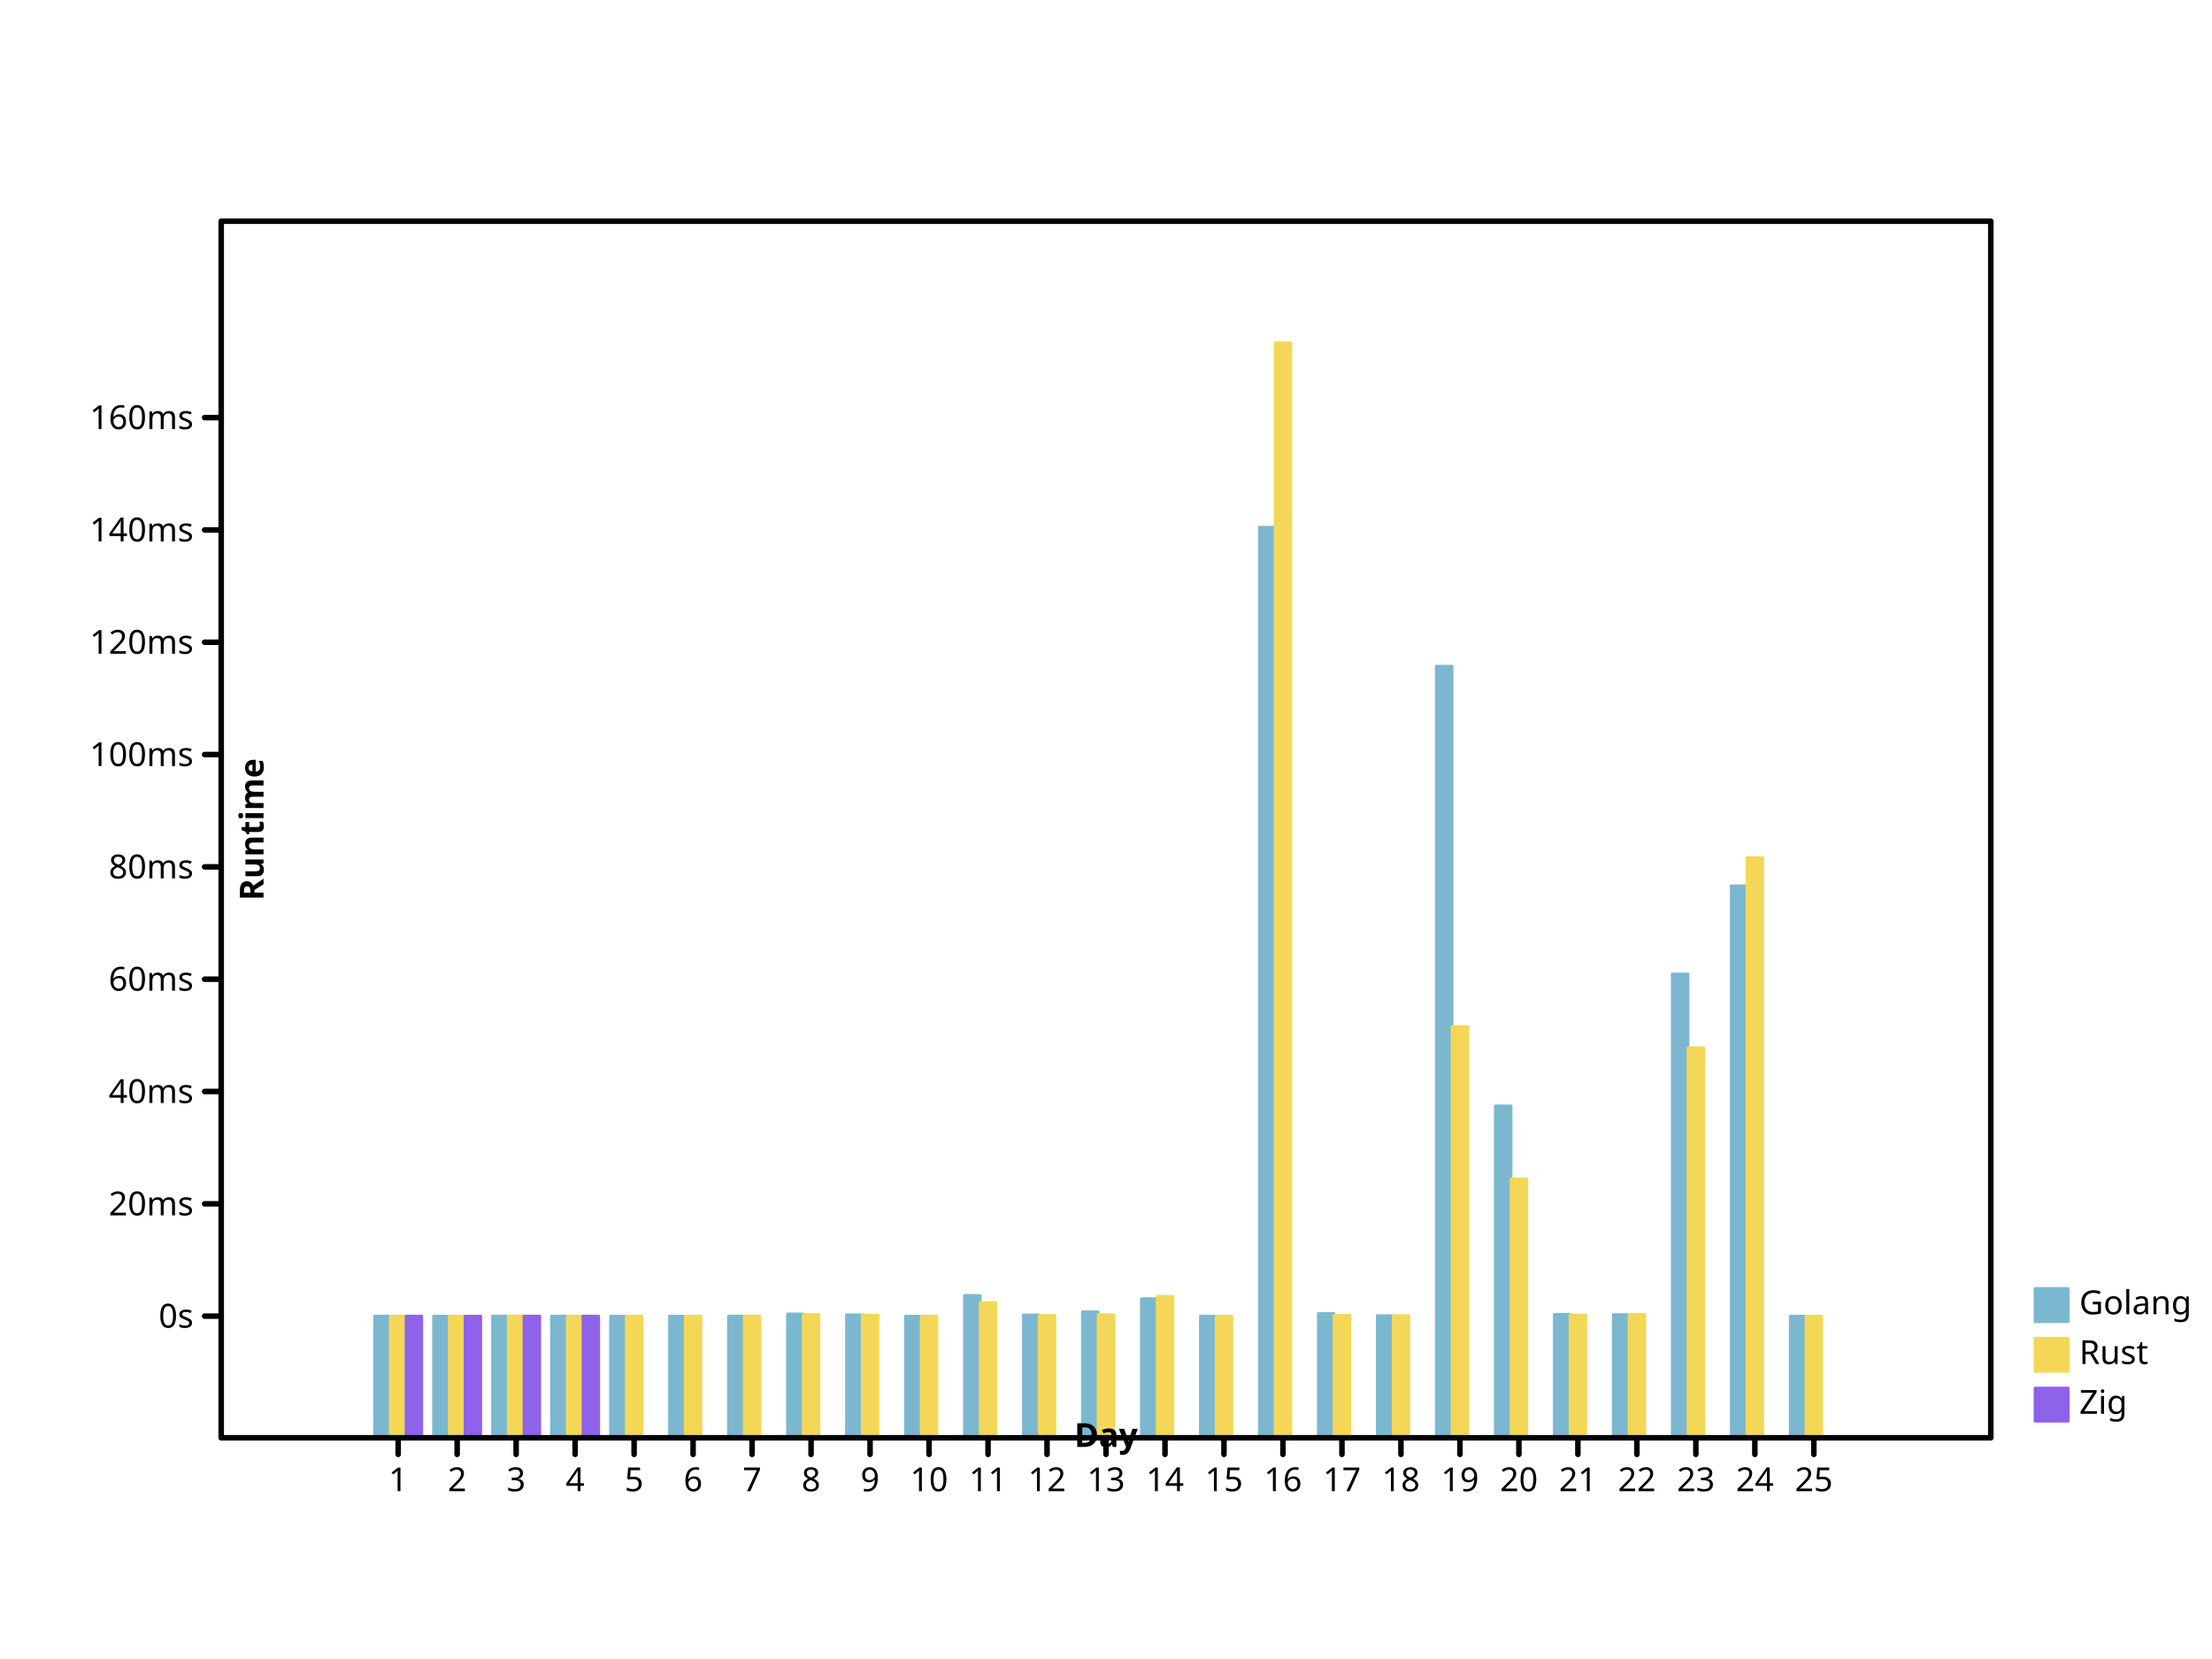
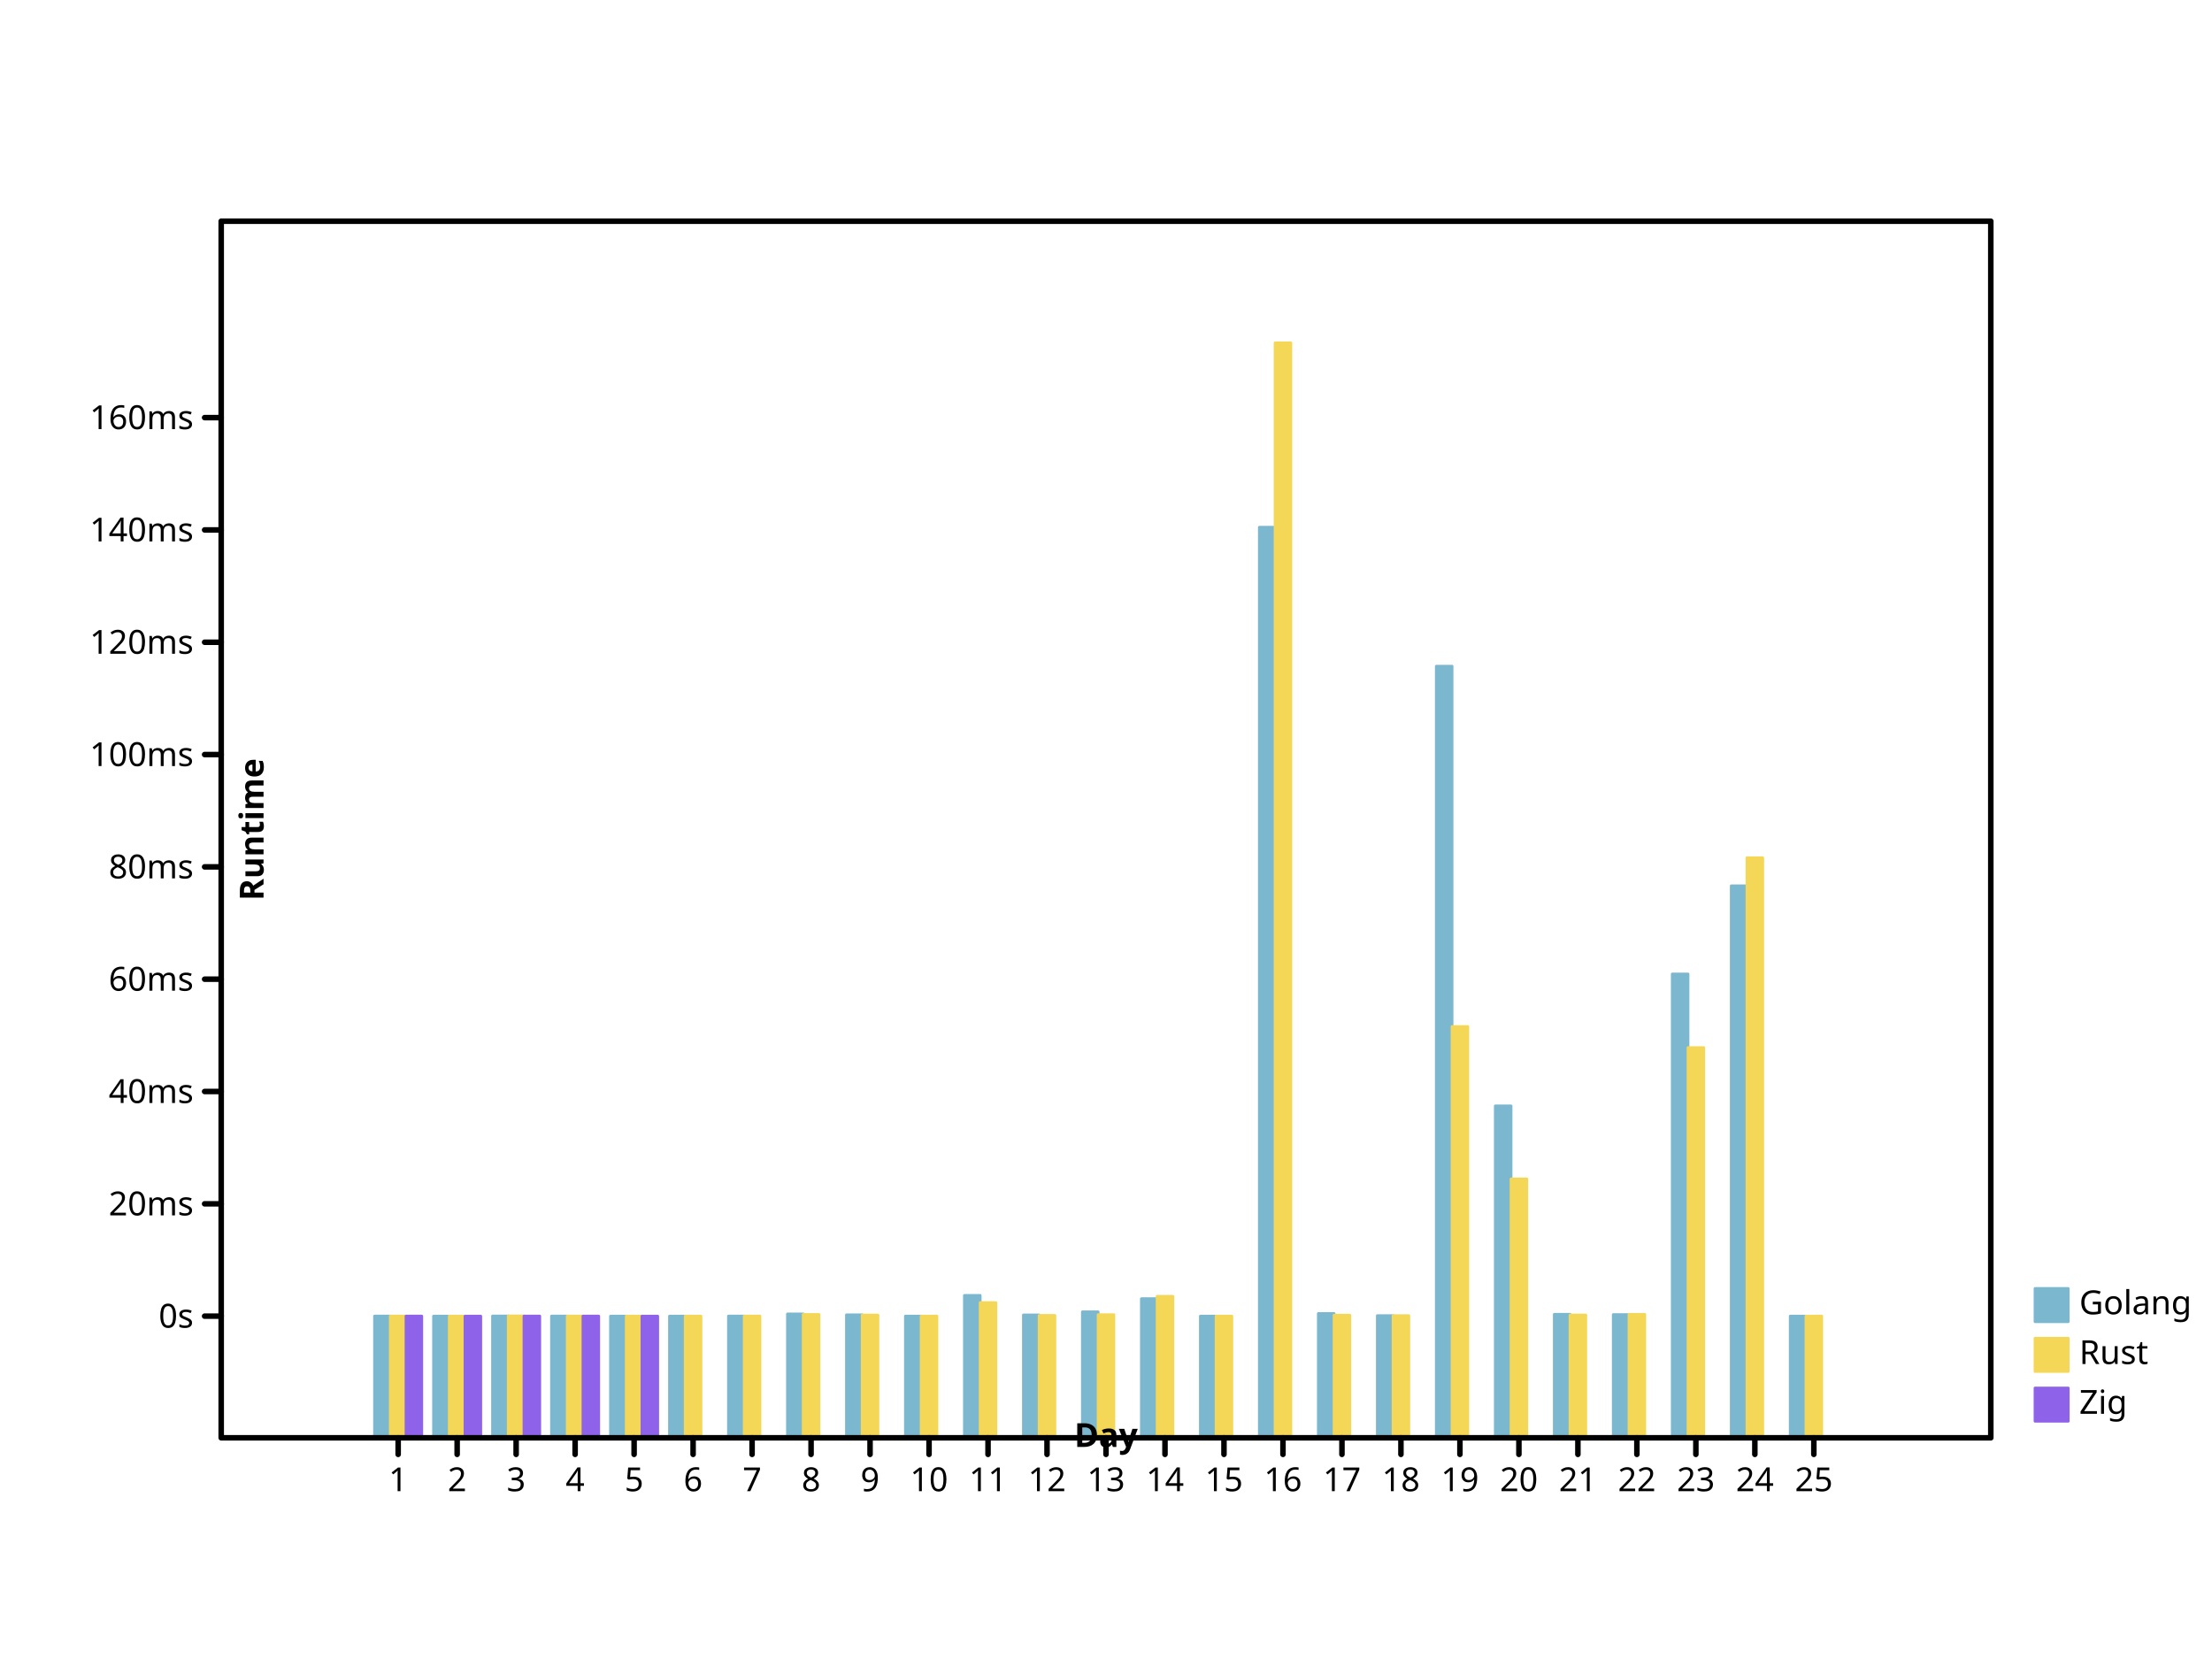
- <svg xmlns="http://www.w3.org/2000/svg" height="600" viewbox="0 0 800 600" preserveAspectRatio="xMidYMid meet" width="800">
+ <svg xmlns="http://www.w3.org/2000/svg" viewbox="0 0 800 600" preserveAspectRatio="xMidYMid meet" width="800" height="600">
  <defs>
    <marker viewBox="0 0 10 10 " refX="5" refY="5" markerUnits="userSpaceOnUse" markerWidth="2%" markerHeight="2%" id="circle">
-       <circle cy="5" r="3" fill="none" stroke="black" cx="5" />
+       <circle stroke="black" cx="5" cy="5" r="3" fill="none" />
    </marker>
-     <marker refX="5" refY="5" markerUnits="userSpaceOnUse" markerWidth="2%" markerHeight="2%" id="filled-circle" viewBox="0 0 10 10 ">
-       <circle fill="black" stroke="none" cx="5" cy="5" r="3" />
+     <marker id="filled-circle" viewBox="0 0 10 10 " refX="5" refY="5" markerUnits="userSpaceOnUse" markerWidth="2%" markerHeight="2%">
+       <circle r="3" fill="black" stroke="none" cx="5" cy="5" />
    </marker>
-     <marker refY="5" markerUnits="userSpaceOnUse" markerWidth="2%" markerHeight="2%" id="square" viewBox="0 0 10 10 " refX="5">
+     <marker refX="5" refY="5" markerUnits="userSpaceOnUse" markerWidth="2%" markerHeight="2%" id="square" viewBox="0 0 10 10 ">
      <rect width="6" height="6" fill="none" stroke="black" x="2" y="2" />
    </marker>
    <marker markerUnits="userSpaceOnUse" markerWidth="2%" markerHeight="2%" id="filled-square" viewBox="0 0 10 10 " refX="5" refY="5">
-       <rect stroke="none" x="2" y="2" width="6" height="6" fill="black" />
+       <rect y="2" width="6" height="6" fill="black" stroke="none" x="2" />
    </marker>
  </defs>
-   <g stroke-linecap="round" stroke-linejoin="round" transform="translate(80 520 )scale(1 -1 )" fill="hsl(198, 47%, 65%)" stroke="hsl(198, 47%, 65%)" stroke-width="1px">
+   <g fill="hsl(198, 47%, 65%)" stroke="hsl(198, 47%, 65%)" stroke-width="1px" stroke-linecap="round" stroke-linejoin="round" transform="translate(80 520 )scale(1 -1 )">
    <rect vector-effect="non-scaling-stroke" x="5.546667e+01" y="0" width="5.688889e+00" height="4.401820e+01" />
-     <rect height="4.400384e+01" vector-effect="non-scaling-stroke" x="7.680000e+01" y="0" width="5.688889e+00" />
-     <rect y="0" width="5.688889e+00" height="4.404804e+01" vector-effect="non-scaling-stroke" x="9.813333e+01" />
-     <rect vector-effect="non-scaling-stroke" x="1.194667e+02" y="0" width="5.688889e+00" height="4.401801e+01" />
-     <rect width="5.688889e+00" height="4.400967e+01" vector-effect="non-scaling-stroke" x="1.408000e+02" y="0" />
-     <rect vector-effect="non-scaling-stroke" x="1.621333e+02" y="0" width="5.688889e+00" height="4.400961e+01" />
-     <rect height="4.402885e+01" vector-effect="non-scaling-stroke" x="1.834667e+02" y="0" width="5.688889e+00" />
-     <rect vector-effect="non-scaling-stroke" x="2.048000e+02" y="0" width="5.688889e+00" height="4.478816e+01" />
-     <rect y="0" width="5.688889e+00" height="4.447406e+01" vector-effect="non-scaling-stroke" x="2.261333e+02" />
-     <rect width="5.688889e+00" height="4.400164e+01" vector-effect="non-scaling-stroke" x="2.474667e+02" y="0" />
-     <rect x="2.688000e+02" y="0" width="5.688889e+00" height="5.149110e+01" vector-effect="non-scaling-stroke" />
-     <rect y="0" width="5.688889e+00" height="4.442143e+01" vector-effect="non-scaling-stroke" x="2.901333e+02" />
-     <rect vector-effect="non-scaling-stroke" x="3.114667e+02" y="0" width="5.688889e+00" height="4.555074e+01" />
-     <rect width="5.688889e+00" height="5.031080e+01" vector-effect="non-scaling-stroke" x="3.328000e+02" y="0" />
+     <rect x="7.680000e+01" y="0" width="5.688889e+00" height="4.400384e+01" vector-effect="non-scaling-stroke" />
+     <rect x="9.813333e+01" y="0" width="5.688889e+00" height="4.404804e+01" vector-effect="non-scaling-stroke" />
+     <rect x="1.194667e+02" y="0" width="5.688889e+00" height="4.401801e+01" vector-effect="non-scaling-stroke" />
+     <rect y="0" width="5.688889e+00" height="4.400967e+01" vector-effect="non-scaling-stroke" x="1.408000e+02" />
+     <rect y="0" width="5.688889e+00" height="4.400961e+01" vector-effect="non-scaling-stroke" x="1.621333e+02" />
+     <rect y="0" width="5.688889e+00" height="4.402885e+01" vector-effect="non-scaling-stroke" x="1.834667e+02" />
+     <rect width="5.688889e+00" height="4.478816e+01" vector-effect="non-scaling-stroke" x="2.048000e+02" y="0" />
+     <rect vector-effect="non-scaling-stroke" x="2.261333e+02" y="0" width="5.688889e+00" height="4.447406e+01" />
+     <rect height="4.400164e+01" vector-effect="non-scaling-stroke" x="2.474667e+02" y="0" width="5.688889e+00" />
+     <rect vector-effect="non-scaling-stroke" x="2.688000e+02" y="0" width="5.688889e+00" height="5.149110e+01" />
+     <rect width="5.688889e+00" height="4.442143e+01" vector-effect="non-scaling-stroke" x="2.901333e+02" y="0" />
+     <rect x="3.114667e+02" y="0" width="5.688889e+00" height="4.555074e+01" vector-effect="non-scaling-stroke" />
+     <rect height="5.031080e+01" vector-effect="non-scaling-stroke" x="3.328000e+02" y="0" width="5.688889e+00" />
    <rect width="5.688889e+00" height="4.400386e+01" vector-effect="non-scaling-stroke" x="3.541333e+02" y="0" />
-     <rect width="5.688889e+00" height="3.293054e+02" vector-effect="non-scaling-stroke" x="3.754667e+02" y="0" />
+     <rect y="0" width="5.688889e+00" height="3.293054e+02" vector-effect="non-scaling-stroke" x="3.754667e+02" />
    <rect y="0" width="5.688889e+00" height="4.495051e+01" vector-effect="non-scaling-stroke" x="3.968000e+02" />
    <rect vector-effect="non-scaling-stroke" x="4.181333e+02" y="0" width="5.688889e+00" height="4.417800e+01" />
    <rect y="0" width="5.688889e+00" height="2.790625e+02" vector-effect="non-scaling-stroke" x="4.394667e+02" />
-     <rect x="4.608000e+02" y="0" width="5.688889e+00" height="1.200239e+02" vector-effect="non-scaling-stroke" />
+     <rect height="1.200239e+02" vector-effect="non-scaling-stroke" x="4.608000e+02" y="0" width="5.688889e+00" />
    <rect vector-effect="non-scaling-stroke" x="4.821333e+02" y="0" width="5.688889e+00" height="4.466838e+01" />
    <rect height="4.455830e+01" vector-effect="non-scaling-stroke" x="5.034667e+02" y="0" width="5.688889e+00" />
    <rect vector-effect="non-scaling-stroke" x="5.248000e+02" y="0" width="5.688889e+00" height="1.677405e+02" />
-     <rect y="0" width="5.688889e+00" height="1.996272e+02" vector-effect="non-scaling-stroke" x="5.461333e+02" />
-     <rect vector-effect="non-scaling-stroke" x="5.674667e+02" y="0" width="5.688889e+00" height="4.400337e+01" />
+     <rect x="5.461333e+02" y="0" width="5.688889e+00" height="1.996272e+02" vector-effect="non-scaling-stroke" />
+     <rect x="5.674667e+02" y="0" width="5.688889e+00" height="4.400337e+01" vector-effect="non-scaling-stroke" />
  </g>
-   <g stroke-linejoin="round" transform="translate(80 520 )scale(1 -1 )" fill="hsl(49, 88%, 65%)" stroke="hsl(49, 88%, 65%)" stroke-width="1px" stroke-linecap="round">
-     <rect width="5.688889e+00" height="4.401267e+01" vector-effect="non-scaling-stroke" x="6.115556e+01" y="0" />
-     <rect y="0" width="5.688889e+00" height="4.400131e+01" vector-effect="non-scaling-stroke" x="8.248889e+01" />
-     <rect width="5.688889e+00" height="4.409343e+01" vector-effect="non-scaling-stroke" x="1.038222e+02" y="0" />
-     <rect width="5.688889e+00" height="4.401218e+01" vector-effect="non-scaling-stroke" x="1.251556e+02" y="0" />
+   <g stroke-width="1px" stroke-linecap="round" stroke-linejoin="round" transform="translate(80 520 )scale(1 -1 )" fill="hsl(49, 88%, 65%)" stroke="hsl(49, 88%, 65%)">
+     <rect x="6.115556e+01" y="0" width="5.688889e+00" height="4.401267e+01" vector-effect="non-scaling-stroke" />
+     <rect x="8.248889e+01" y="0" width="5.688889e+00" height="4.400131e+01" vector-effect="non-scaling-stroke" />
+     <rect y="0" width="5.688889e+00" height="4.409343e+01" vector-effect="non-scaling-stroke" x="1.038222e+02" />
+     <rect x="1.251556e+02" y="0" width="5.688889e+00" height="4.401218e+01" vector-effect="non-scaling-stroke" />
    <rect vector-effect="non-scaling-stroke" x="1.464889e+02" y="0" width="5.688889e+00" height="4.400666e+01" />
-     <rect width="5.688889e+00" height="4.401140e+01" vector-effect="non-scaling-stroke" x="1.678222e+02" y="0" />
-     <rect vector-effect="non-scaling-stroke" x="1.891556e+02" y="0" width="5.688889e+00" height="4.401616e+01" />
-     <rect y="0" width="5.688889e+00" height="4.460003e+01" vector-effect="non-scaling-stroke" x="2.104889e+02" />
+     <rect vector-effect="non-scaling-stroke" x="1.678222e+02" y="0" width="5.688889e+00" height="4.401140e+01" />
+     <rect x="1.891556e+02" y="0" width="5.688889e+00" height="4.401616e+01" vector-effect="non-scaling-stroke" />
+     <rect x="2.104889e+02" y="0" width="5.688889e+00" height="4.460003e+01" vector-effect="non-scaling-stroke" />
    <rect vector-effect="non-scaling-stroke" x="2.318222e+02" y="0" width="5.688889e+00" height="4.438104e+01" />
-     <rect x="2.531556e+02" y="0" width="5.688889e+00" height="4.400132e+01" vector-effect="non-scaling-stroke" />
+     <rect width="5.688889e+00" height="4.400132e+01" vector-effect="non-scaling-stroke" x="2.531556e+02" y="0" />
    <rect vector-effect="non-scaling-stroke" x="2.744889e+02" y="0" width="5.688889e+00" height="4.887981e+01" />
-     <rect vector-effect="non-scaling-stroke" x="2.958222e+02" y="0" width="5.688889e+00" height="4.425034e+01" />
-     <rect width="5.688889e+00" height="4.451498e+01" vector-effect="non-scaling-stroke" x="3.171556e+02" y="0" />
-     <rect height="5.117188e+01" vector-effect="non-scaling-stroke" x="3.384889e+02" y="0" width="5.688889e+00" />
-     <rect x="3.598222e+02" y="0" width="5.688889e+00" height="4.400212e+01" vector-effect="non-scaling-stroke" />
-     <rect vector-effect="non-scaling-stroke" x="3.811556e+02" y="0" width="5.688889e+00" height="396" />
+     <rect width="5.688889e+00" height="4.425034e+01" vector-effect="non-scaling-stroke" x="2.958222e+02" y="0" />
+     <rect height="4.451498e+01" vector-effect="non-scaling-stroke" x="3.171556e+02" y="0" width="5.688889e+00" />
+     <rect width="5.688889e+00" height="5.117188e+01" vector-effect="non-scaling-stroke" x="3.384889e+02" y="0" />
+     <rect height="4.400212e+01" vector-effect="non-scaling-stroke" x="3.598222e+02" y="0" width="5.688889e+00" />
+     <rect y="0" width="5.688889e+00" height="396" vector-effect="non-scaling-stroke" x="3.811556e+02" />
    <rect vector-effect="non-scaling-stroke" x="4.024889e+02" y="0" width="5.688889e+00" height="4.433890e+01" />
-     <rect y="0" width="5.688889e+00" height="4.417624e+01" vector-effect="non-scaling-stroke" x="4.238222e+02" />
-     <rect y="0" width="5.688889e+00" height="1.487249e+02" vector-effect="non-scaling-stroke" x="4.451556e+02" />
+     <rect x="4.238222e+02" y="0" width="5.688889e+00" height="4.417624e+01" vector-effect="non-scaling-stroke" />
+     <rect x="4.451556e+02" y="0" width="5.688889e+00" height="1.487249e+02" vector-effect="non-scaling-stroke" />
    <rect x="4.664889e+02" y="0" width="5.688889e+00" height="9.362843e+01" vector-effect="non-scaling-stroke" />
    <rect height="4.441350e+01" vector-effect="non-scaling-stroke" x="4.878222e+02" y="0" width="5.688889e+00" />
-     <rect vector-effect="non-scaling-stroke" x="5.091556e+02" y="0" width="5.688889e+00" height="4.464343e+01" />
+     <rect y="0" width="5.688889e+00" height="4.464343e+01" vector-effect="non-scaling-stroke" x="5.091556e+02" />
    <rect x="5.304889e+02" y="0" width="5.688889e+00" height="1.411176e+02" vector-effect="non-scaling-stroke" />
-     <rect x="5.518222e+02" y="0" width="5.688889e+00" height="2.097830e+02" vector-effect="non-scaling-stroke" />
-     <rect width="5.688889e+00" height="4.400287e+01" vector-effect="non-scaling-stroke" x="5.731556e+02" y="0" />
+     <rect y="0" width="5.688889e+00" height="2.097830e+02" vector-effect="non-scaling-stroke" x="5.518222e+02" />
+     <rect y="0" width="5.688889e+00" height="4.400287e+01" vector-effect="non-scaling-stroke" x="5.731556e+02" />
  </g>
-   <g transform="translate(80 520 )scale(1 -1 )" fill="hsl(260, 76%, 65%)" stroke="hsl(260, 76%, 65%)" stroke-width="1px" stroke-linecap="round" stroke-linejoin="round">
-     <rect x="6.684444e+01" y="0" width="5.688889e+00" height="4.401272e+01" vector-effect="non-scaling-stroke" />
-     <rect height="4.400384e+01" vector-effect="non-scaling-stroke" x="8.817778e+01" y="0" width="5.688889e+00" />
-     <rect height="4.402214e+01" vector-effect="non-scaling-stroke" x="1.095111e+02" y="0" width="5.688889e+00" />
-     <rect x="1.308444e+02" y="0" width="5.688889e+00" height="4.401233e+01" vector-effect="non-scaling-stroke" />
+   <g fill="hsl(260, 76%, 65%)" stroke="hsl(260, 76%, 65%)" stroke-width="1px" stroke-linecap="round" stroke-linejoin="round" transform="translate(80 520 )scale(1 -1 )">
+     <rect vector-effect="non-scaling-stroke" x="6.684444e+01" y="0" width="5.688889e+00" height="4.401272e+01" />
+     <rect width="5.688889e+00" height="4.400384e+01" vector-effect="non-scaling-stroke" x="8.817778e+01" y="0" />
+     <rect width="5.688889e+00" height="4.402214e+01" vector-effect="non-scaling-stroke" x="1.095111e+02" y="0" />
+     <rect vector-effect="non-scaling-stroke" x="1.308444e+02" y="0" width="5.688889e+00" height="4.401233e+01" />
+     <rect y="0" width="5.688889e+00" height="4.400581e+01" vector-effect="non-scaling-stroke" x="1.521778e+02" />
  </g>
-   <g stroke-linejoin="round" font-family="sans-serif" font-style="normal" font-weight="normal" text-anchor="start" stroke="hsl(198, 47%, 65%)" stroke-linecap="round" font-size="12px" fill="hsl(198, 47%, 65%)" dominant-baseline="hanging" stroke-width="1px">
-     <rect x="736" y="466" width="12" height="12" vector-effect="non-scaling-stroke" />
-     <g fill="black" stroke="black">
-       <text stroke="none" vector-effect="non-scaling-stroke" x="752" y="466" dominant-baseline="hanging">Golang</text>
+   <g font-family="sans-serif" font-weight="normal" fill="hsl(198, 47%, 65%)" stroke-linejoin="round" stroke="hsl(198, 47%, 65%)" stroke-linecap="round" font-size="12px" text-anchor="start" dominant-baseline="hanging" stroke-width="1px" font-style="normal">
+     <rect vector-effect="non-scaling-stroke" x="736" y="466" width="12" height="12" />
+     <g stroke="black" fill="black">
+       <text vector-effect="non-scaling-stroke" x="752" y="466" dominant-baseline="hanging" stroke="none">Golang</text>
    </g>
-     <g stroke-linejoin="round" font-family="sans-serif" dominant-baseline="hanging" font-style="normal" stroke-width="1px" stroke="hsl(49, 88%, 65%)" stroke-linecap="round" font-size="12px" fill="hsl(49, 88%, 65%)" text-anchor="start" font-weight="normal">
-       <rect height="12" vector-effect="non-scaling-stroke" x="736" y="484" width="12" />
-       <g stroke="black" fill="black">
-         <text x="752" y="484" dominant-baseline="hanging" stroke="none" vector-effect="non-scaling-stroke">Rust</text>
+     <g dominant-baseline="hanging" stroke="hsl(49, 88%, 65%)" stroke-linecap="round" stroke-linejoin="round" stroke-width="1px" font-family="sans-serif" font-weight="normal" font-style="normal" fill="hsl(49, 88%, 65%)" font-size="12px" text-anchor="start">
+       <rect vector-effect="non-scaling-stroke" x="736" y="484" width="12" height="12" />
+       <g fill="black" stroke="black">
+         <text y="484" dominant-baseline="hanging" stroke="none" vector-effect="non-scaling-stroke" x="752">Rust</text>
      </g>
-       <g fill="hsl(260, 76%, 65%)" text-anchor="start" dominant-baseline="hanging" stroke-width="1px" stroke-linejoin="round" font-weight="normal" stroke="hsl(260, 76%, 65%)" stroke-linecap="round" font-family="sans-serif" font-size="12px" font-style="normal">
-         <rect vector-effect="non-scaling-stroke" x="736" y="502" width="12" height="12" />
+       <g text-anchor="start" font-family="sans-serif" font-size="12px" stroke="hsl(260, 76%, 65%)" stroke-linejoin="round" font-weight="normal" dominant-baseline="hanging" fill="hsl(260, 76%, 65%)" stroke-width="1px" stroke-linecap="round" font-style="normal">
+         <rect height="12" vector-effect="non-scaling-stroke" x="736" y="502" width="12" />
        <g fill="black" stroke="black">
-           <text x="752" y="502" dominant-baseline="hanging" stroke="none" vector-effect="non-scaling-stroke">Zig</text>
-           <g text-anchor="start" font-family="sans-serif" dominant-baseline="hanging" stroke-linecap="round" font-size="12px" font-weight="normal" fill="none" stroke-linejoin="round" font-style="normal" stroke-width="2px">
+           <text y="502" dominant-baseline="hanging" stroke="none" vector-effect="non-scaling-stroke" x="752">Zig</text>
+           <g font-style="normal" font-size="12px" fill="none" font-family="sans-serif" font-weight="normal" text-anchor="start" dominant-baseline="hanging" stroke-linecap="round" stroke-linejoin="round" stroke-width="2px">
            <rect vector-effect="non-scaling-stroke" x="80" y="80" width="640" height="440" />
          </g>
-           <g font-family="sans-serif" font-style="normal" font-weight="normal" stroke-width="2px" fill="none" text-anchor="start" stroke-linejoin="round" stroke-linecap="round" transform="translate(80 520 )scale(1 -1 )" dominant-baseline="hanging" font-size="12px" stroke="black">
+           <g stroke-linejoin="round" text-anchor="start" fill="none" stroke="black" stroke-linecap="round" font-weight="normal" dominant-baseline="hanging" stroke-width="2px" font-family="sans-serif" font-size="12px" transform="translate(80 520 )scale(1 -1 )" font-style="normal">
            <path vector-effect="non-scaling-stroke" d="M64,0 L64,-6 M8.533333e+01,0 L8.533333e+01,-6 M1.066667e+02,0 L1.066667e+02,-6 M128,0 L128,-6 M1.493333e+02,0 L1.493333e+02,-6 M1.706667e+02,0 L1.706667e+02,-6 M192,0 L192,-6 M2.133333e+02,0 L2.133333e+02,-6 M2.346667e+02,0 L2.346667e+02,-6 M256,0 L256,-6 M2.773333e+02,0 L2.773333e+02,-6 M2.986667e+02,0 L2.986667e+02,-6 M320,0 L320,-6 M3.413333e+02,0 L3.413333e+02,-6 M3.626667e+02,0 L3.626667e+02,-6 M384,0 L384,-6 M4.053333e+02,0 L4.053333e+02,-6 M4.266667e+02,0 L4.266667e+02,-6 M448,0 L448,-6 M4.693333e+02,0 L4.693333e+02,-6 M4.906667e+02,0 L4.906667e+02,-6 M512,0 L512,-6 M5.333333e+02,0 L5.333333e+02,-6 M5.546667e+02,0 L5.546667e+02,-6 M576,0 L576,-6 " />
          </g>
-           <g text-anchor="middle" font-size="12px" stroke="black" stroke-width="2px" stroke-linejoin="round" fill="black" font-style="normal" font-weight="normal" stroke-linecap="round" font-family="sans-serif" transform="translate(80 520 )scale(1 1 )" dominant-baseline="hanging">
-             <text stroke="none" vector-effect="non-scaling-stroke" x="64" y="10" dominant-baseline="hanging">1</text>
-             <text y="10" dominant-baseline="hanging" stroke="none" vector-effect="non-scaling-stroke" x="8.533333e+01">2</text>
-             <text y="10" dominant-baseline="hanging" stroke="none" vector-effect="non-scaling-stroke" x="1.066667e+02">3</text>
-             <text stroke="none" vector-effect="non-scaling-stroke" x="128" y="10" dominant-baseline="hanging">4</text>
-             <text dominant-baseline="hanging" stroke="none" vector-effect="non-scaling-stroke" x="1.493333e+02" y="10">5</text>
-             <text stroke="none" vector-effect="non-scaling-stroke" x="1.706667e+02" y="10" dominant-baseline="hanging">6</text>
-             <text y="10" dominant-baseline="hanging" stroke="none" vector-effect="non-scaling-stroke" x="192">7</text>
-             <text stroke="none" vector-effect="non-scaling-stroke" x="2.133333e+02" y="10" dominant-baseline="hanging">8</text>
-             <text x="2.346667e+02" y="10" dominant-baseline="hanging" stroke="none" vector-effect="non-scaling-stroke">9</text>
-             <text stroke="none" vector-effect="non-scaling-stroke" x="256" y="10" dominant-baseline="hanging">10</text>
-             <text x="2.773333e+02" y="10" dominant-baseline="hanging" stroke="none" vector-effect="non-scaling-stroke">11</text>
+           <g stroke-linecap="round" stroke-linejoin="round" stroke="black" stroke-width="2px" font-family="sans-serif" text-anchor="middle" font-style="normal" transform="translate(80 520 )scale(1 1 )" font-size="12px" font-weight="normal" dominant-baseline="hanging" fill="black">
+             <text dominant-baseline="hanging" stroke="none" vector-effect="non-scaling-stroke" x="64" y="10">1</text>
+             <text vector-effect="non-scaling-stroke" x="8.533333e+01" y="10" dominant-baseline="hanging" stroke="none">2</text>
+             <text dominant-baseline="hanging" stroke="none" vector-effect="non-scaling-stroke" x="1.066667e+02" y="10">3</text>
+             <text vector-effect="non-scaling-stroke" x="128" y="10" dominant-baseline="hanging" stroke="none">4</text>
+             <text stroke="none" vector-effect="non-scaling-stroke" x="1.493333e+02" y="10" dominant-baseline="hanging">5</text>
+             <text vector-effect="non-scaling-stroke" x="1.706667e+02" y="10" dominant-baseline="hanging" stroke="none">6</text>
+             <text x="192" y="10" dominant-baseline="hanging" stroke="none" vector-effect="non-scaling-stroke">7</text>
+             <text vector-effect="non-scaling-stroke" x="2.133333e+02" y="10" dominant-baseline="hanging" stroke="none">8</text>
+             <text y="10" dominant-baseline="hanging" stroke="none" vector-effect="non-scaling-stroke" x="2.346667e+02">9</text>
+             <text dominant-baseline="hanging" stroke="none" vector-effect="non-scaling-stroke" x="256" y="10">10</text>
+             <text vector-effect="non-scaling-stroke" x="2.773333e+02" y="10" dominant-baseline="hanging" stroke="none">11</text>
            <text x="2.986667e+02" y="10" dominant-baseline="hanging" stroke="none" vector-effect="non-scaling-stroke">12</text>
-             <text y="10" dominant-baseline="hanging" stroke="none" vector-effect="non-scaling-stroke" x="320">13</text>
-             <text stroke="none" vector-effect="non-scaling-stroke" x="3.413333e+02" y="10" dominant-baseline="hanging">14</text>
-             <text y="10" dominant-baseline="hanging" stroke="none" vector-effect="non-scaling-stroke" x="3.626667e+02">15</text>
+             <text dominant-baseline="hanging" stroke="none" vector-effect="non-scaling-stroke" x="320" y="10">13</text>
+             <text dominant-baseline="hanging" stroke="none" vector-effect="non-scaling-stroke" x="3.413333e+02" y="10">14</text>
+             <text stroke="none" vector-effect="non-scaling-stroke" x="3.626667e+02" y="10" dominant-baseline="hanging">15</text>
            <text stroke="none" vector-effect="non-scaling-stroke" x="384" y="10" dominant-baseline="hanging">16</text>
-             <text stroke="none" vector-effect="non-scaling-stroke" x="4.053333e+02" y="10" dominant-baseline="hanging">17</text>
-             <text dominant-baseline="hanging" stroke="none" vector-effect="non-scaling-stroke" x="4.266667e+02" y="10">18</text>
+             <text y="10" dominant-baseline="hanging" stroke="none" vector-effect="non-scaling-stroke" x="4.053333e+02">17</text>
+             <text x="4.266667e+02" y="10" dominant-baseline="hanging" stroke="none" vector-effect="non-scaling-stroke">18</text>
            <text stroke="none" vector-effect="non-scaling-stroke" x="448" y="10" dominant-baseline="hanging">19</text>
-             <text vector-effect="non-scaling-stroke" x="4.693333e+02" y="10" dominant-baseline="hanging" stroke="none">20</text>
-             <text vector-effect="non-scaling-stroke" x="4.906667e+02" y="10" dominant-baseline="hanging" stroke="none">21</text>
-             <text vector-effect="non-scaling-stroke" x="512" y="10" dominant-baseline="hanging" stroke="none">22</text>
-             <text y="10" dominant-baseline="hanging" stroke="none" vector-effect="non-scaling-stroke" x="5.333333e+02">23</text>
-             <text x="5.546667e+02" y="10" dominant-baseline="hanging" stroke="none" vector-effect="non-scaling-stroke">24</text>
+             <text dominant-baseline="hanging" stroke="none" vector-effect="non-scaling-stroke" x="4.693333e+02" y="10">20</text>
+             <text stroke="none" vector-effect="non-scaling-stroke" x="4.906667e+02" y="10" dominant-baseline="hanging">21</text>
+             <text stroke="none" vector-effect="non-scaling-stroke" x="512" y="10" dominant-baseline="hanging">22</text>
+             <text vector-effect="non-scaling-stroke" x="5.333333e+02" y="10" dominant-baseline="hanging" stroke="none">23</text>
+             <text stroke="none" vector-effect="non-scaling-stroke" x="5.546667e+02" y="10" dominant-baseline="hanging">24</text>
            <text stroke="none" vector-effect="non-scaling-stroke" x="576" y="10" dominant-baseline="hanging">25</text>
          </g>
-           <g text-anchor="middle" font-size="12px" stroke="black" font-weight="bold" stroke-width="2px" stroke-linecap="round" stroke-linejoin="round" transform="translate(80 520 )scale(1 1 )rotate(0 0 0 )" fill="black" font-family="sans-serif" font-style="normal" dominant-baseline="baseline">
-             <text dominant-baseline="baseline" stroke="none" vector-effect="non-scaling-stroke" x="320" y="-6">Day</text>
+           <g text-anchor="middle" dominant-baseline="baseline" fill="black" stroke-linejoin="round" stroke-width="2px" font-size="12px" stroke="black" font-family="sans-serif" font-weight="bold" stroke-linecap="round" font-style="normal" transform="translate(80 520 )scale(1 1 )rotate(0 0 0 )">
+             <text y="-6" dominant-baseline="baseline" stroke="none" vector-effect="non-scaling-stroke" x="320">Day</text>
          </g>
-           <g stroke-linecap="round" font-family="sans-serif" fill="black" font-size="12px" font-style="normal" font-weight="bold" stroke="black" stroke-width="2px" text-anchor="middle" dominant-baseline="baseline" stroke-linejoin="round" transform="translate(80 520 )scale(1 -1 )">
+           <g font-weight="bold" dominant-baseline="baseline" fill="black" font-family="sans-serif" font-size="12px" text-anchor="middle" stroke="black" stroke-linecap="round" stroke-linejoin="round" font-style="normal" stroke-width="2px" transform="translate(80 520 )scale(1 -1 )">
            <path vector-effect="non-scaling-stroke" d="M0,44 L-6,44 M0,8.462101e+01 L-6,8.462101e+01 M0,1.252420e+02 L-6,1.252420e+02 M0,1.658630e+02 L-6,1.658630e+02 M0,2.064840e+02 L-6,2.064840e+02 M0,2.471050e+02 L-6,2.471050e+02 M0,2.877260e+02 L-6,2.877260e+02 M0,3.283470e+02 L-6,3.283470e+02 M0,3.689681e+02 L-6,3.689681e+02 " />
          </g>
-           <g fill="black" font-size="12px" stroke="black" font-family="sans-serif" stroke-linecap="round" stroke-linejoin="round" transform="translate(80 520 )scale(1 1 )" text-anchor="end" dominant-baseline="middle" font-style="normal" font-weight="normal" stroke-width="2px">
-             <text vector-effect="non-scaling-stroke" x="-10" y="-44" dominant-baseline="middle" stroke="none">0s</text>
-             <text vector-effect="non-scaling-stroke" x="-10" y="-8.462101e+01" dominant-baseline="middle" stroke="none">20ms</text>
-             <text x="-10" y="-1.252420e+02" dominant-baseline="middle" stroke="none" vector-effect="non-scaling-stroke">40ms</text>
-             <text x="-10" y="-1.658630e+02" dominant-baseline="middle" stroke="none" vector-effect="non-scaling-stroke">60ms</text>
-             <text vector-effect="non-scaling-stroke" x="-10" y="-2.064840e+02" dominant-baseline="middle" stroke="none">80ms</text>
-             <text dominant-baseline="middle" stroke="none" vector-effect="non-scaling-stroke" x="-10" y="-2.471050e+02">100ms</text>
-             <text y="-2.877260e+02" dominant-baseline="middle" stroke="none" vector-effect="non-scaling-stroke" x="-10">120ms</text>
+           <g font-size="12px" stroke-linejoin="round" transform="translate(80 520 )scale(1 1 )" fill="black" font-family="sans-serif" stroke-width="2px" font-weight="normal" stroke="black" stroke-linecap="round" font-style="normal" text-anchor="end" dominant-baseline="middle">
+             <text x="-10" y="-44" dominant-baseline="middle" stroke="none" vector-effect="non-scaling-stroke">0s</text>
+             <text y="-8.462101e+01" dominant-baseline="middle" stroke="none" vector-effect="non-scaling-stroke" x="-10">20ms</text>
+             <text stroke="none" vector-effect="non-scaling-stroke" x="-10" y="-1.252420e+02" dominant-baseline="middle">40ms</text>
+             <text y="-1.658630e+02" dominant-baseline="middle" stroke="none" vector-effect="non-scaling-stroke" x="-10">60ms</text>
+             <text x="-10" y="-2.064840e+02" dominant-baseline="middle" stroke="none" vector-effect="non-scaling-stroke">80ms</text>
+             <text stroke="none" vector-effect="non-scaling-stroke" x="-10" y="-2.471050e+02" dominant-baseline="middle">100ms</text>
+             <text x="-10" y="-2.877260e+02" dominant-baseline="middle" stroke="none" vector-effect="non-scaling-stroke">120ms</text>
            <text stroke="none" vector-effect="non-scaling-stroke" x="-10" y="-3.283470e+02" dominant-baseline="middle">140ms</text>
-             <text y="-3.689681e+02" dominant-baseline="middle" stroke="none" vector-effect="non-scaling-stroke" x="-10">160ms</text>
+             <text x="-10" y="-3.689681e+02" dominant-baseline="middle" stroke="none" vector-effect="non-scaling-stroke">160ms</text>
          </g>
-           <g font-family="sans-serif" transform="translate(80 520 )scale(1 1 )rotate(-90 0 0 )" fill="black" text-anchor="middle" stroke="black" stroke-linecap="round" stroke-linejoin="round" dominant-baseline="hanging" font-weight="bold" stroke-width="2px" font-size="12px" font-style="normal">
-             <text dominant-baseline="hanging" stroke="none" vector-effect="non-scaling-stroke" x="220" y="6">Runtime</text>
+           <g font-weight="bold" text-anchor="middle" fill="black" stroke-linejoin="round" stroke-linecap="round" transform="translate(80 520 )scale(1 1 )rotate(-90 0 0 )" stroke="black" font-family="sans-serif" font-size="12px" dominant-baseline="hanging" stroke-width="2px" font-style="normal">
+             <text stroke="none" vector-effect="non-scaling-stroke" x="220" y="6" dominant-baseline="hanging">Runtime</text>
          </g>
        </g>
      </g>
    </g>
  </g>
</svg>
